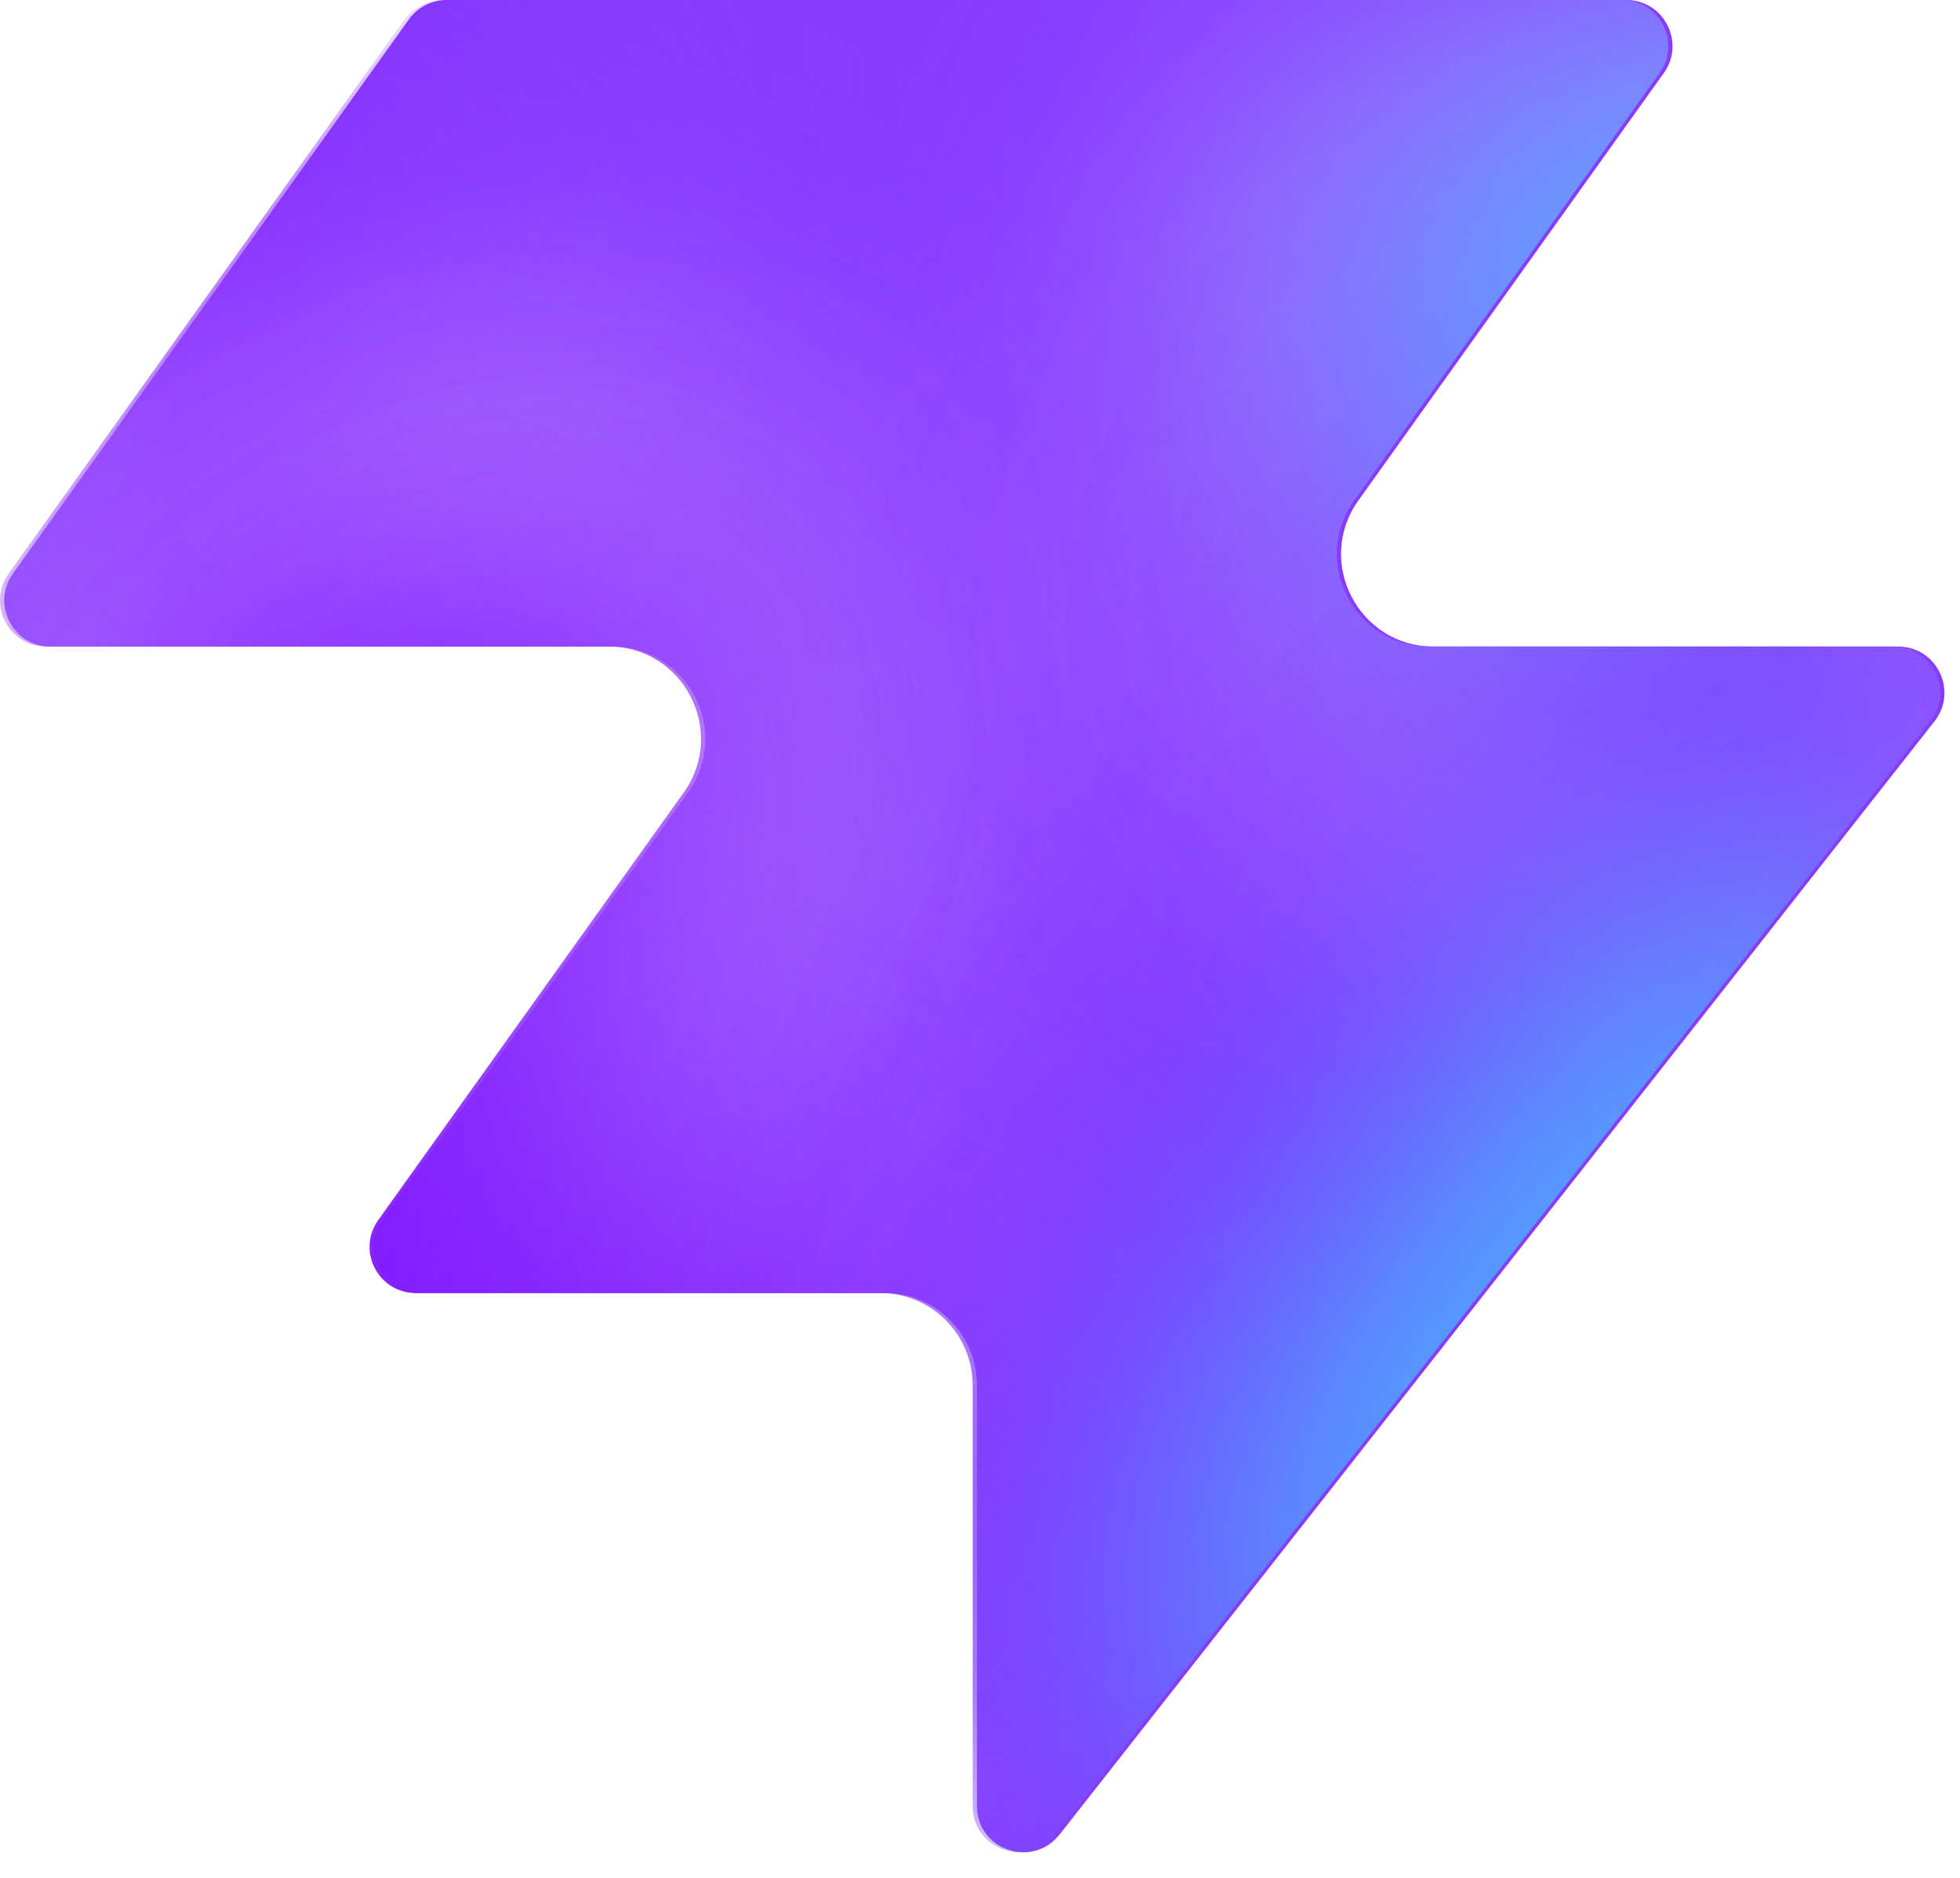
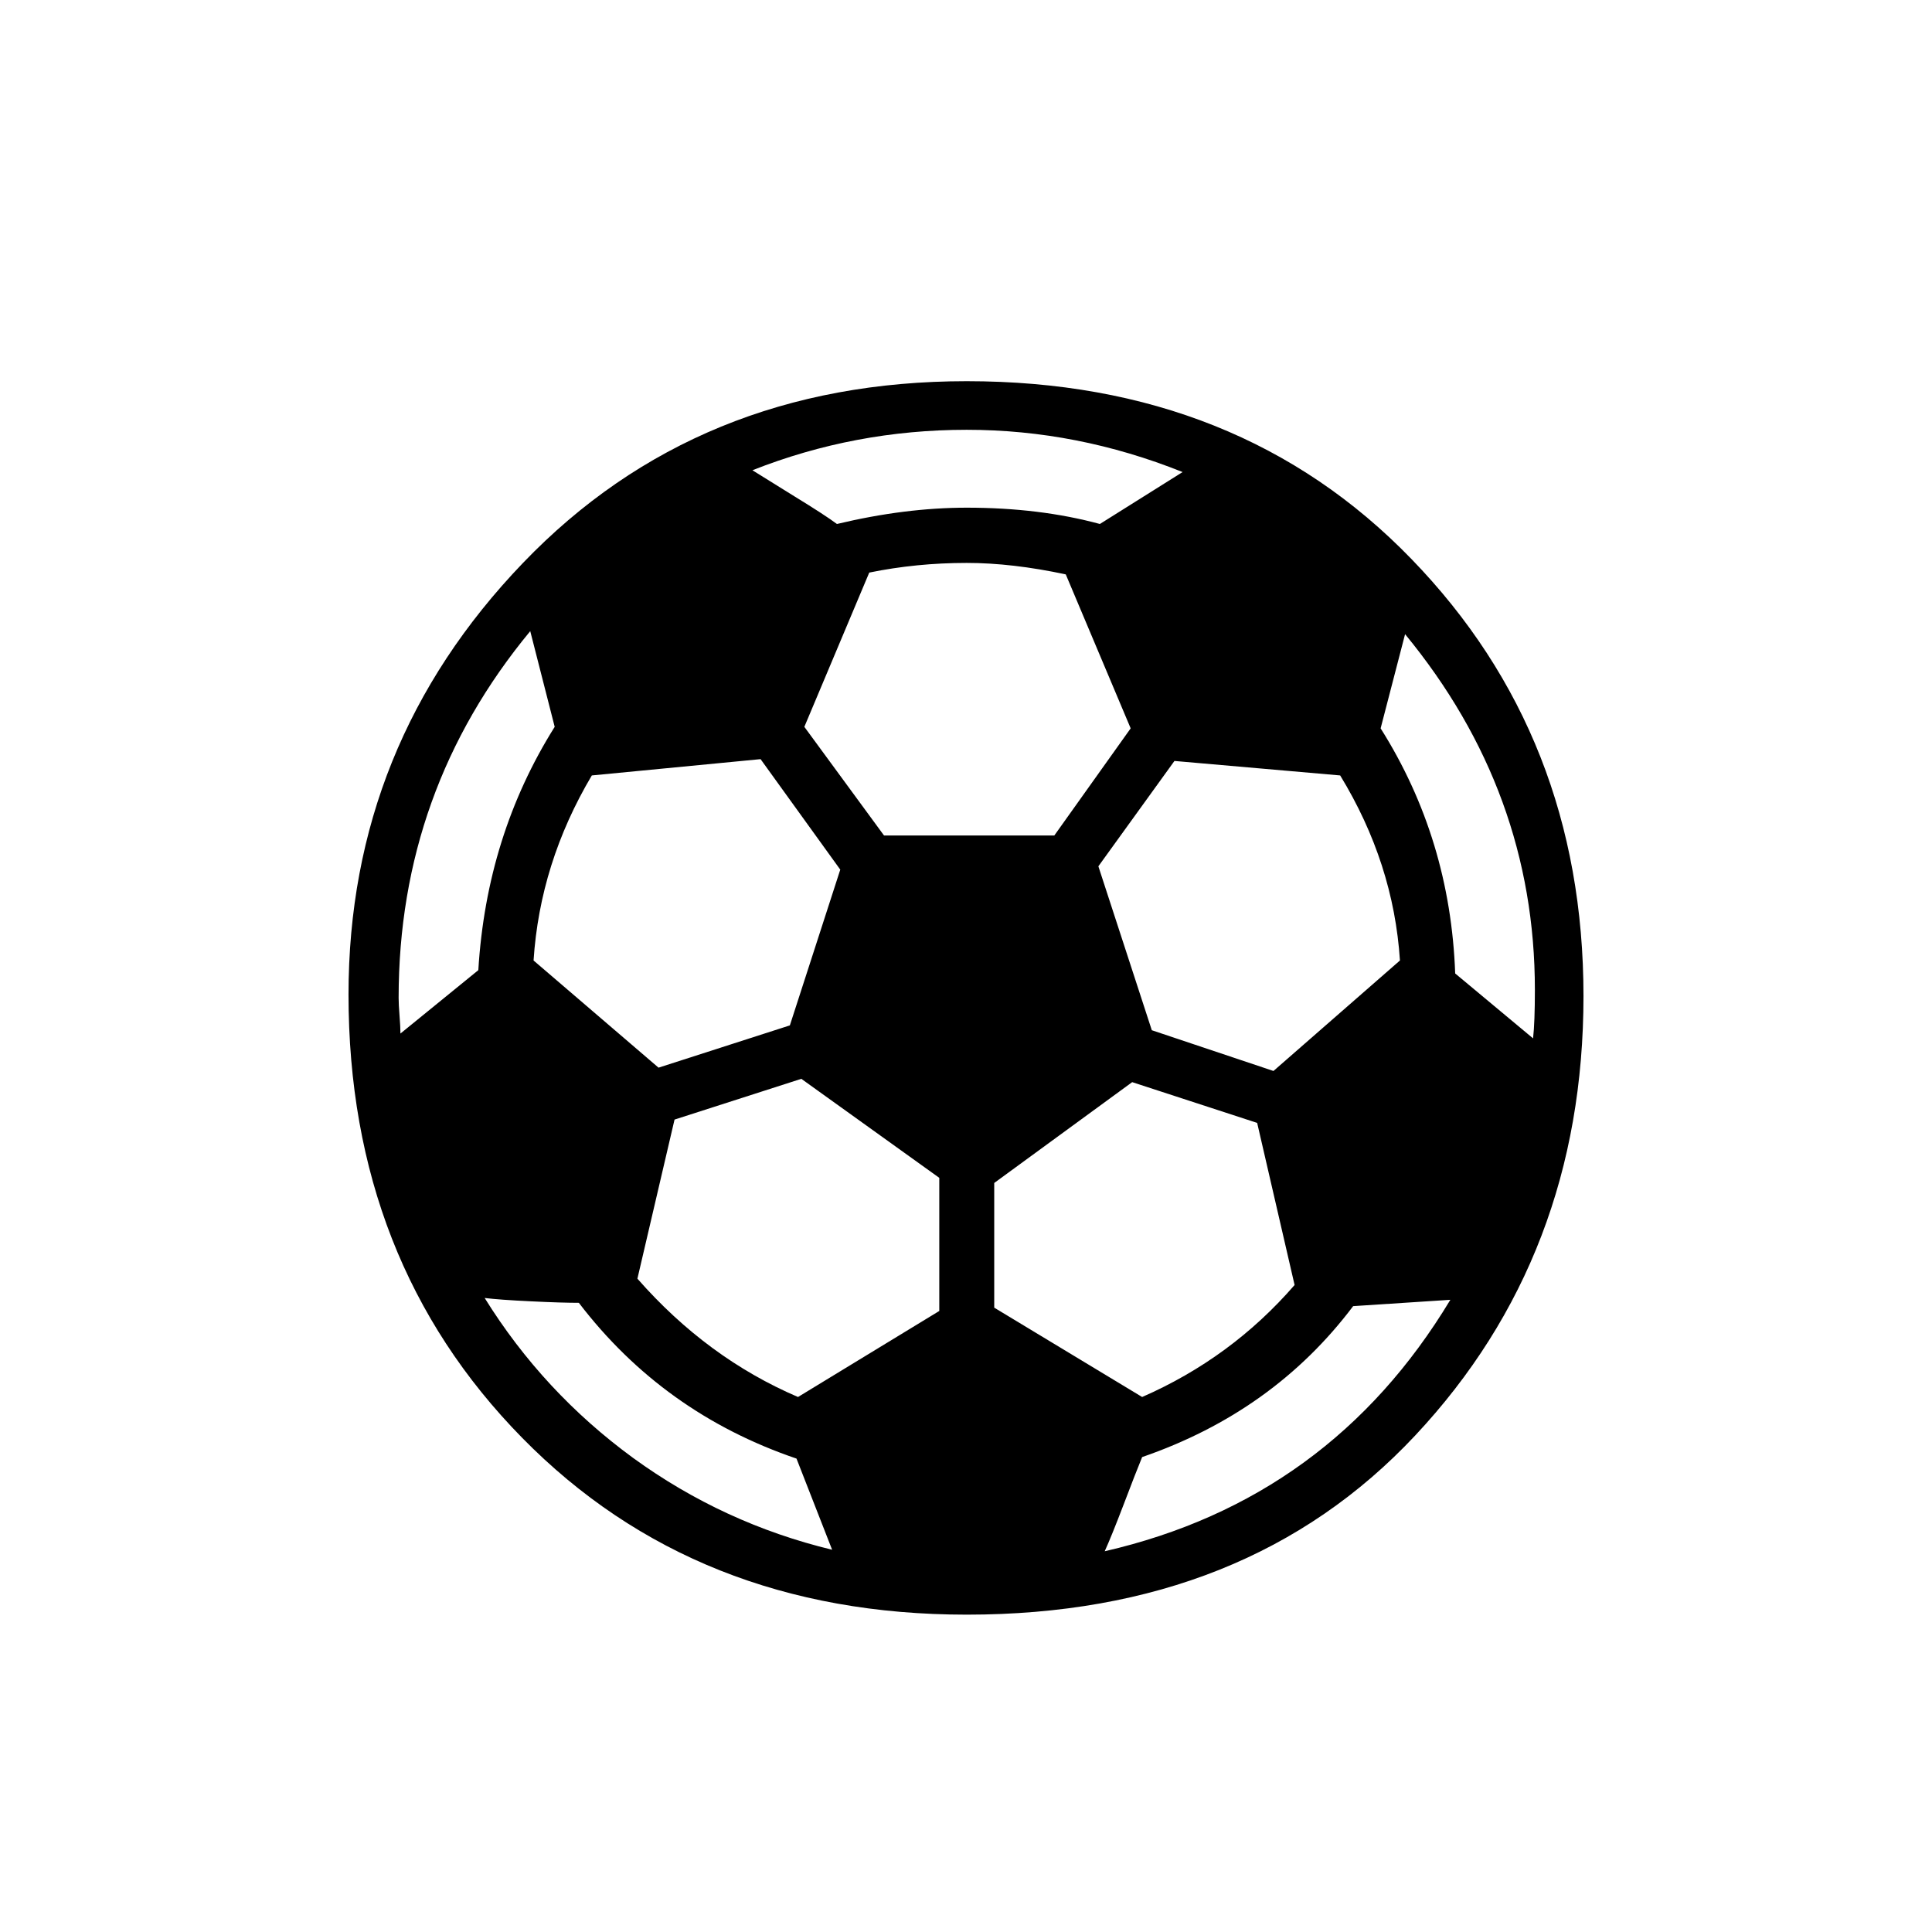
- <svg xmlns="http://www.w3.org/2000/svg" width="48" height="46" fill="none" viewBox="0 0 48 46">
-   <path fill="#863bff" d="M25.946 44.938c-.664.845-2.021.375-2.021-.698V33.937a2.26 2.26 0 0 0-2.262-2.262H10.287c-.92 0-1.456-1.04-.92-1.788l7.48-10.471c1.07-1.497 0-3.578-1.842-3.578H1.237c-.92 0-1.456-1.04-.92-1.788L10.013.474c.214-.297.556-.474.92-.474h28.894c.92 0 1.456 1.04.92 1.788l-7.48 10.471c-1.07 1.498 0 3.579 1.842 3.579h11.377c.943 0 1.473 1.088.89 1.83L25.947 44.94z" style="fill:#863bff;fill:color(display-p3 .525 .23 1);fill-opacity:1" />
-   <mask id="a" width="48" height="46" x="0" y="0" maskUnits="userSpaceOnUse" style="mask-type:alpha">
-     <path fill="#000" d="M25.842 44.938c-.664.844-2.021.375-2.021-.698V33.937a2.26 2.26 0 0 0-2.262-2.262H10.183c-.92 0-1.456-1.04-.92-1.788l7.48-10.471c1.07-1.498 0-3.579-1.842-3.579H1.133c-.92 0-1.456-1.04-.92-1.787L9.91.473c.214-.297.556-.474.92-.474h28.894c.92 0 1.456 1.04.92 1.788l-7.48 10.471c-1.07 1.498 0 3.578 1.842 3.578h11.377c.943 0 1.473 1.088.89 1.832L25.843 44.94z" style="fill:#000;fill-opacity:1" />
-   </mask>
-   <g mask="url(#a)">
-     <g filter="url(#b)">
-       <ellipse cx="5.508" cy="14.704" fill="#ede6ff" rx="5.508" ry="14.704" style="fill:#ede6ff;fill:color(display-p3 .927 .903 1);fill-opacity:1" transform="matrix(.00324 1 1 -.00324 -4.47 31.516)" />
-     </g>
-     <g filter="url(#c)">
-       <ellipse cx="10.399" cy="29.851" fill="#ede6ff" rx="10.399" ry="29.851" style="fill:#ede6ff;fill:color(display-p3 .927 .903 1);fill-opacity:1" transform="matrix(.00324 1 1 -.00324 -39.328 7.883)" />
-     </g>
-     <g filter="url(#d)">
-       <ellipse cx="5.508" cy="30.487" fill="#7e14ff" rx="5.508" ry="30.487" style="fill:#7e14ff;fill:color(display-p3 .492 .077 1);fill-opacity:1" transform="rotate(89.814 -25.913 -14.639)scale(1 -1)" />
-     </g>
-     <g filter="url(#e)">
-       <ellipse cx="5.508" cy="30.599" fill="#7e14ff" rx="5.508" ry="30.599" style="fill:#7e14ff;fill:color(display-p3 .492 .077 1);fill-opacity:1" transform="rotate(89.814 -32.644 -3.334)scale(1 -1)" />
-     </g>
-     <g filter="url(#f)">
-       <ellipse cx="5.508" cy="30.599" fill="#7e14ff" rx="5.508" ry="30.599" style="fill:#7e14ff;fill:color(display-p3 .492 .077 1);fill-opacity:1" transform="matrix(.00324 1 1 -.00324 -34.34 30.47)" />
-     </g>
-     <g filter="url(#g)">
-       <ellipse cx="14.072" cy="22.078" fill="#ede6ff" rx="14.072" ry="22.078" style="fill:#ede6ff;fill:color(display-p3 .927 .903 1);fill-opacity:1" transform="rotate(93.35 24.506 48.493)scale(-1 1)" />
-     </g>
-     <g filter="url(#h)">
-       <ellipse cx="3.47" cy="21.501" fill="#7e14ff" rx="3.47" ry="21.501" style="fill:#7e14ff;fill:color(display-p3 .492 .077 1);fill-opacity:1" transform="rotate(89.009 28.708 47.59)scale(-1 1)" />
-     </g>
-     <g filter="url(#i)">
-       <ellipse cx="3.47" cy="21.501" fill="#7e14ff" rx="3.47" ry="21.501" style="fill:#7e14ff;fill:color(display-p3 .492 .077 1);fill-opacity:1" transform="rotate(89.009 28.708 47.59)scale(-1 1)" />
-     </g>
-     <g filter="url(#j)">
-       <ellipse cx=".387" cy="8.972" fill="#7e14ff" rx="4.407" ry="29.108" style="fill:#7e14ff;fill:color(display-p3 .492 .077 1);fill-opacity:1" transform="rotate(39.51 .387 8.972)" />
-     </g>
-     <g filter="url(#k)">
-       <ellipse cx="47.523" cy="-6.092" fill="#7e14ff" rx="4.407" ry="29.108" style="fill:#7e14ff;fill:color(display-p3 .492 .077 1);fill-opacity:1" transform="rotate(37.892 47.523 -6.092)" />
-     </g>
-     <g filter="url(#l)">
-       <ellipse cx="41.412" cy="6.333" fill="#47bfff" rx="5.971" ry="9.665" style="fill:#47bfff;fill:color(display-p3 .28 .748 1);fill-opacity:1" transform="rotate(37.892 41.412 6.333)" />
-     </g>
-     <g filter="url(#m)">
-       <ellipse cx="-1.879" cy="38.332" fill="#7e14ff" rx="4.407" ry="29.108" style="fill:#7e14ff;fill:color(display-p3 .492 .077 1);fill-opacity:1" transform="rotate(37.892 -1.88 38.332)" />
-     </g>
-     <g filter="url(#n)">
-       <ellipse cx="-1.879" cy="38.332" fill="#7e14ff" rx="4.407" ry="29.108" style="fill:#7e14ff;fill:color(display-p3 .492 .077 1);fill-opacity:1" transform="rotate(37.892 -1.88 38.332)" />
-     </g>
-     <g filter="url(#o)">
-       <ellipse cx="35.651" cy="29.907" fill="#7e14ff" rx="4.407" ry="29.108" style="fill:#7e14ff;fill:color(display-p3 .492 .077 1);fill-opacity:1" transform="rotate(37.892 35.651 29.907)" />
-     </g>
-     <g filter="url(#p)">
-       <ellipse cx="38.418" cy="32.4" fill="#47bfff" rx="5.971" ry="15.297" style="fill:#47bfff;fill:color(display-p3 .28 .748 1);fill-opacity:1" transform="rotate(37.892 38.418 32.4)" />
-     </g>
-   </g>
-   <defs>
-     <filter id="b" width="60.045" height="41.654" x="-19.77" y="16.149" color-interpolation-filters="sRGB" filterUnits="userSpaceOnUse">
-       <feFlood flood-opacity="0" result="BackgroundImageFix" />
-       <feBlend in="SourceGraphic" in2="BackgroundImageFix" result="shape" />
-       <feGaussianBlur result="effect1_foregroundBlur_2002_17158" stdDeviation="7.659" />
-     </filter>
-     <filter id="c" width="90.34" height="51.437" x="-54.613" y="-7.533" color-interpolation-filters="sRGB" filterUnits="userSpaceOnUse">
-       <feFlood flood-opacity="0" result="BackgroundImageFix" />
-       <feBlend in="SourceGraphic" in2="BackgroundImageFix" result="shape" />
-       <feGaussianBlur result="effect1_foregroundBlur_2002_17158" stdDeviation="7.659" />
-     </filter>
-     <filter id="d" width="79.355" height="29.4" x="-49.64" y="2.03" color-interpolation-filters="sRGB" filterUnits="userSpaceOnUse">
-       <feFlood flood-opacity="0" result="BackgroundImageFix" />
-       <feBlend in="SourceGraphic" in2="BackgroundImageFix" result="shape" />
-       <feGaussianBlur result="effect1_foregroundBlur_2002_17158" stdDeviation="4.596" />
-     </filter>
-     <filter id="e" width="79.579" height="29.4" x="-45.045" y="20.029" color-interpolation-filters="sRGB" filterUnits="userSpaceOnUse">
-       <feFlood flood-opacity="0" result="BackgroundImageFix" />
-       <feBlend in="SourceGraphic" in2="BackgroundImageFix" result="shape" />
-       <feGaussianBlur result="effect1_foregroundBlur_2002_17158" stdDeviation="4.596" />
-     </filter>
-     <filter id="f" width="79.579" height="29.4" x="-43.513" y="21.178" color-interpolation-filters="sRGB" filterUnits="userSpaceOnUse">
-       <feFlood flood-opacity="0" result="BackgroundImageFix" />
-       <feBlend in="SourceGraphic" in2="BackgroundImageFix" result="shape" />
-       <feGaussianBlur result="effect1_foregroundBlur_2002_17158" stdDeviation="4.596" />
-     </filter>
-     <filter id="g" width="74.749" height="58.852" x="15.756" y="-17.901" color-interpolation-filters="sRGB" filterUnits="userSpaceOnUse">
-       <feFlood flood-opacity="0" result="BackgroundImageFix" />
-       <feBlend in="SourceGraphic" in2="BackgroundImageFix" result="shape" />
-       <feGaussianBlur result="effect1_foregroundBlur_2002_17158" stdDeviation="7.659" />
-     </filter>
-     <filter id="h" width="61.377" height="25.362" x="23.548" y="2.284" color-interpolation-filters="sRGB" filterUnits="userSpaceOnUse">
-       <feFlood flood-opacity="0" result="BackgroundImageFix" />
-       <feBlend in="SourceGraphic" in2="BackgroundImageFix" result="shape" />
-       <feGaussianBlur result="effect1_foregroundBlur_2002_17158" stdDeviation="4.596" />
-     </filter>
-     <filter id="i" width="61.377" height="25.362" x="23.548" y="2.284" color-interpolation-filters="sRGB" filterUnits="userSpaceOnUse">
-       <feFlood flood-opacity="0" result="BackgroundImageFix" />
-       <feBlend in="SourceGraphic" in2="BackgroundImageFix" result="shape" />
-       <feGaussianBlur result="effect1_foregroundBlur_2002_17158" stdDeviation="4.596" />
-     </filter>
-     <filter id="j" width="56.045" height="63.649" x="-27.636" y="-22.853" color-interpolation-filters="sRGB" filterUnits="userSpaceOnUse">
-       <feFlood flood-opacity="0" result="BackgroundImageFix" />
-       <feBlend in="SourceGraphic" in2="BackgroundImageFix" result="shape" />
-       <feGaussianBlur result="effect1_foregroundBlur_2002_17158" stdDeviation="4.596" />
-     </filter>
-     <filter id="k" width="54.814" height="64.646" x="20.116" y="-38.415" color-interpolation-filters="sRGB" filterUnits="userSpaceOnUse">
-       <feFlood flood-opacity="0" result="BackgroundImageFix" />
-       <feBlend in="SourceGraphic" in2="BackgroundImageFix" result="shape" />
-       <feGaussianBlur result="effect1_foregroundBlur_2002_17158" stdDeviation="4.596" />
-     </filter>
-     <filter id="l" width="33.541" height="35.313" x="24.641" y="-11.323" color-interpolation-filters="sRGB" filterUnits="userSpaceOnUse">
-       <feFlood flood-opacity="0" result="BackgroundImageFix" />
-       <feBlend in="SourceGraphic" in2="BackgroundImageFix" result="shape" />
-       <feGaussianBlur result="effect1_foregroundBlur_2002_17158" stdDeviation="4.596" />
-     </filter>
-     <filter id="m" width="54.814" height="64.646" x="-29.286" y="6.009" color-interpolation-filters="sRGB" filterUnits="userSpaceOnUse">
-       <feFlood flood-opacity="0" result="BackgroundImageFix" />
-       <feBlend in="SourceGraphic" in2="BackgroundImageFix" result="shape" />
-       <feGaussianBlur result="effect1_foregroundBlur_2002_17158" stdDeviation="4.596" />
-     </filter>
-     <filter id="n" width="54.814" height="64.646" x="-29.286" y="6.009" color-interpolation-filters="sRGB" filterUnits="userSpaceOnUse">
-       <feFlood flood-opacity="0" result="BackgroundImageFix" />
-       <feBlend in="SourceGraphic" in2="BackgroundImageFix" result="shape" />
-       <feGaussianBlur result="effect1_foregroundBlur_2002_17158" stdDeviation="4.596" />
-     </filter>
-     <filter id="o" width="54.814" height="64.646" x="8.244" y="-2.416" color-interpolation-filters="sRGB" filterUnits="userSpaceOnUse">
-       <feFlood flood-opacity="0" result="BackgroundImageFix" />
-       <feBlend in="SourceGraphic" in2="BackgroundImageFix" result="shape" />
-       <feGaussianBlur result="effect1_foregroundBlur_2002_17158" stdDeviation="4.596" />
-     </filter>
-     <filter id="p" width="39.409" height="43.623" x="18.713" y="10.588" color-interpolation-filters="sRGB" filterUnits="userSpaceOnUse">
-       <feFlood flood-opacity="0" result="BackgroundImageFix" />
-       <feBlend in="SourceGraphic" in2="BackgroundImageFix" result="shape" />
-       <feGaussianBlur result="effect1_foregroundBlur_2002_17158" stdDeviation="4.596" />
-     </filter>
-   </defs>
+ <svg xmlns="http://www.w3.org/2000/svg" viewBox="0 0 100 100">
+   <text x="50" y="54" font-size="84" text-anchor="middle" dominant-baseline="central">⚽</text>
</svg>
